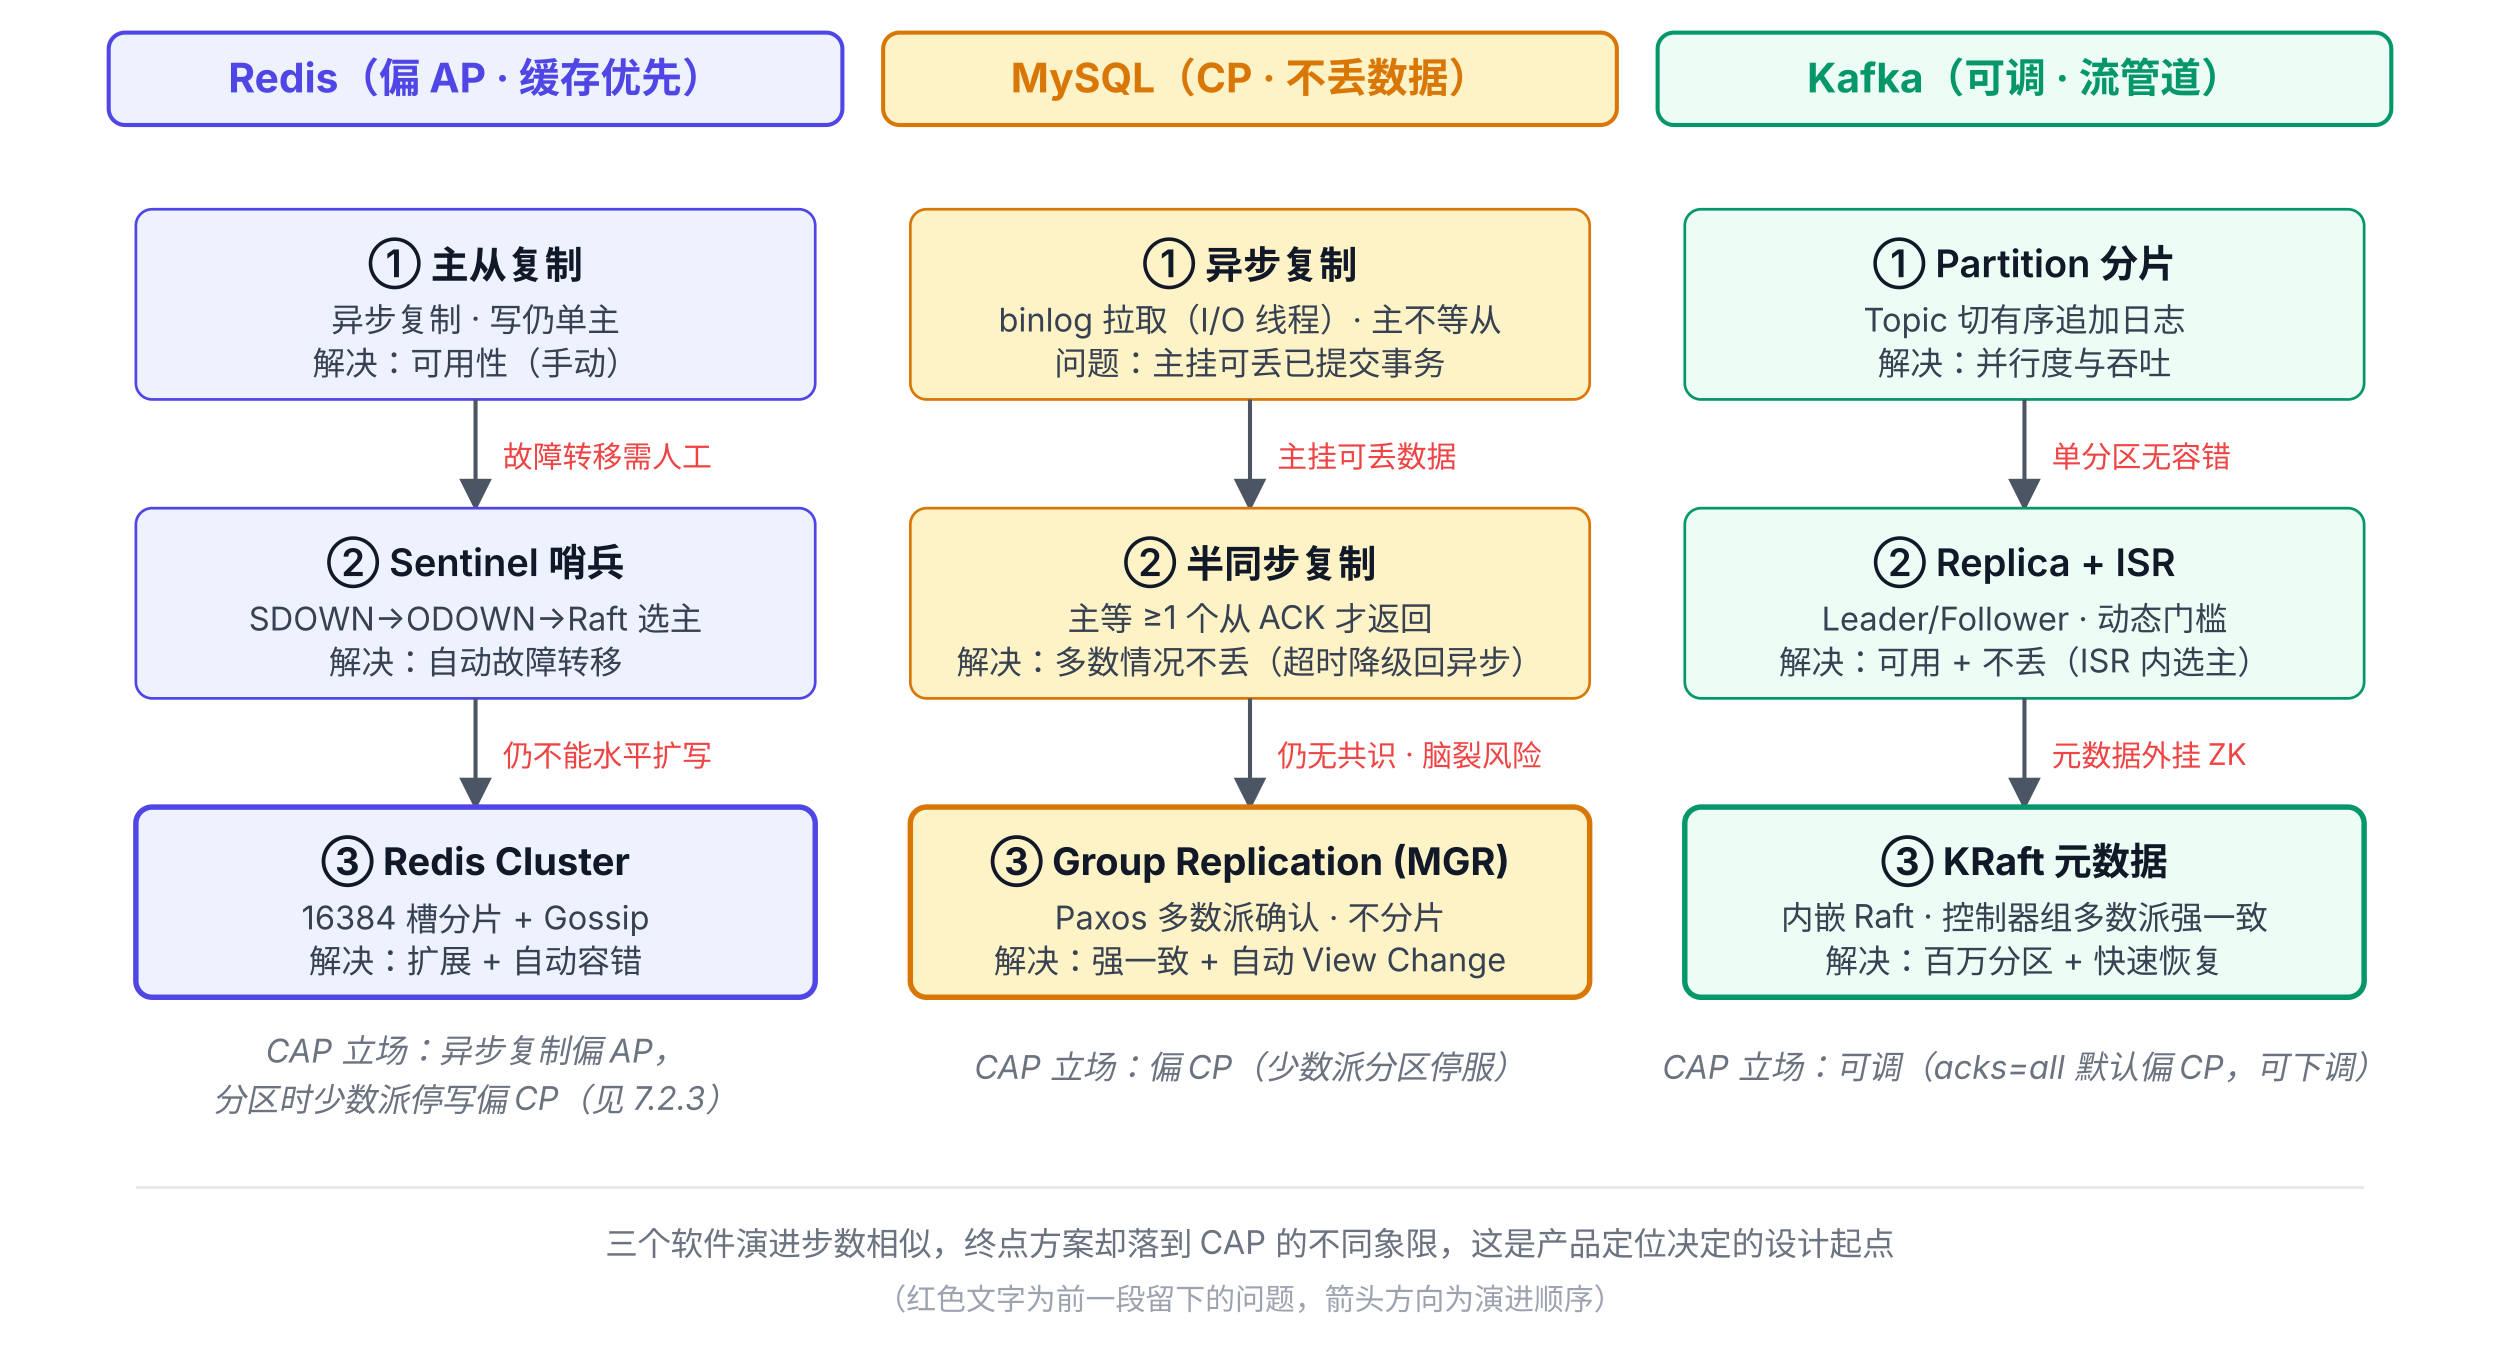
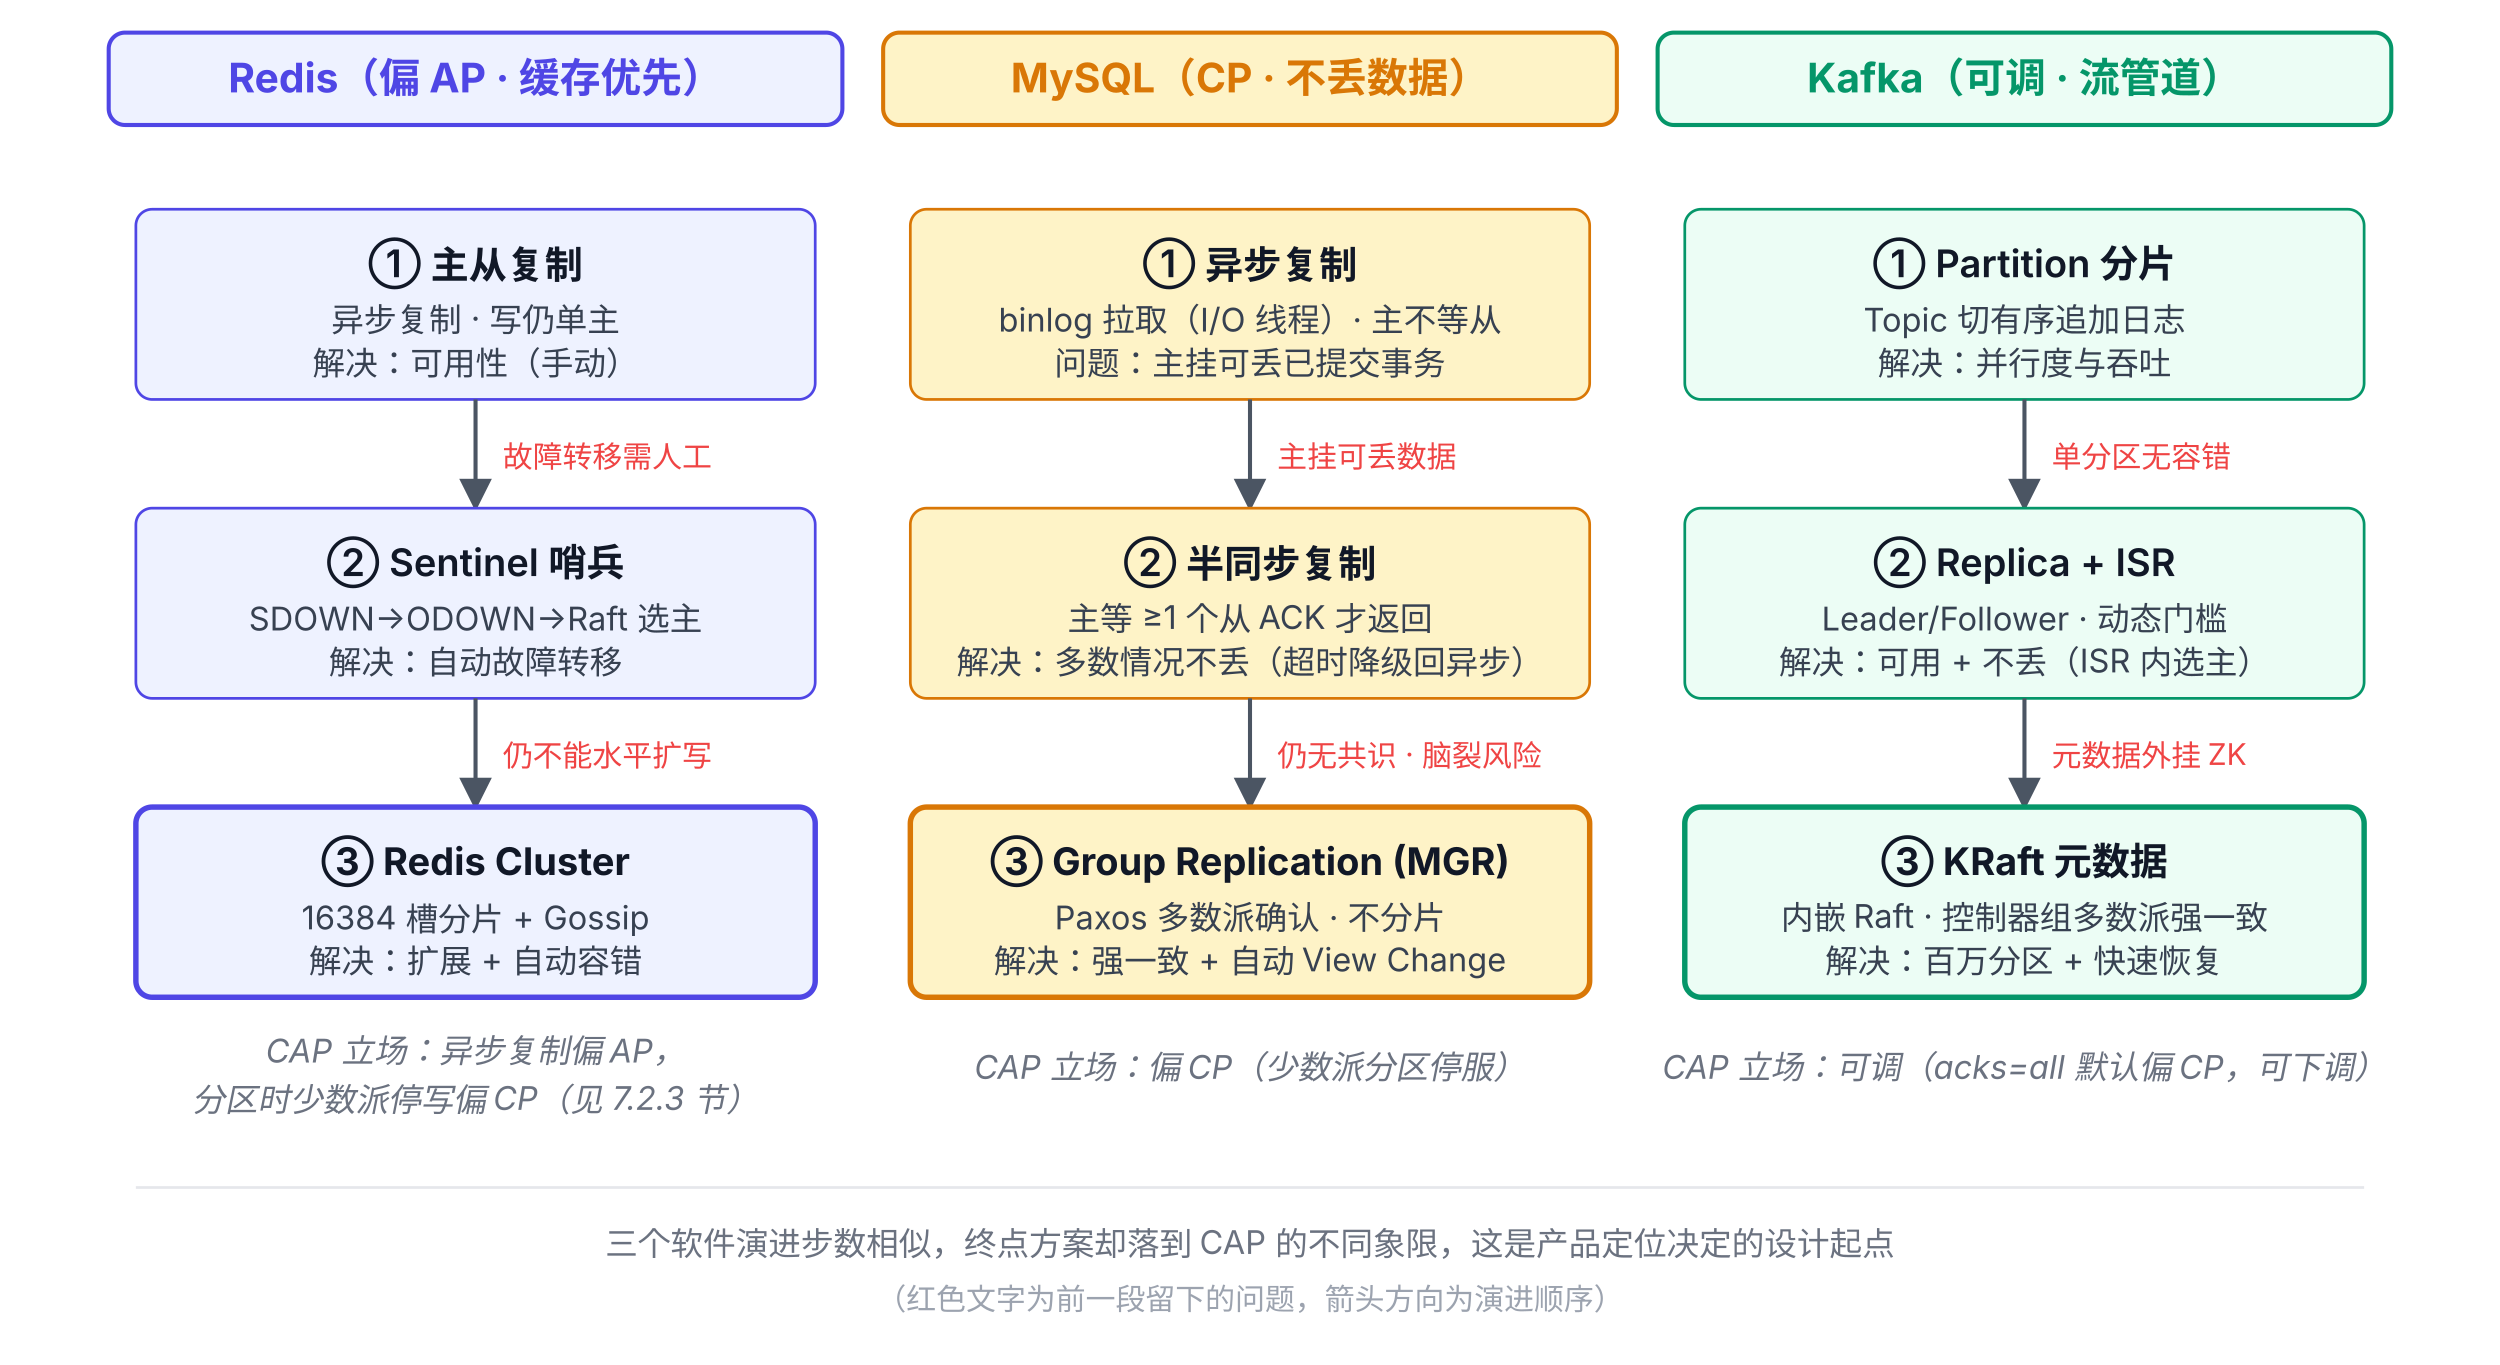
<svg xmlns="http://www.w3.org/2000/svg" viewBox="0 58 920 502" font-family="system-ui, -apple-system, 'PingFang SC', 'Microsoft YaHei', sans-serif">
  <defs>
    <marker id="arrow-gray" viewBox="0 0 10 10" refX="9" refY="5" markerWidth="8" markerHeight="8" orient="auto-start-reverse">
      <path d="M0,0 L10,5 L0,10 z" fill="#4B5563" />
    </marker>
  </defs>
  <rect x="40" y="70" width="270" height="34" rx="6" fill="#EEF2FF" stroke="#4F46E5" stroke-width="1.5" />
  <text x="175" y="92" text-anchor="middle" font-size="15" font-weight="700" fill="#4F46E5">Redis（偏 AP · 缓存优先）</text>
  <rect x="325" y="70" width="270" height="34" rx="6" fill="#FEF3C7" stroke="#D97706" stroke-width="1.5" />
  <text x="460" y="92" text-anchor="middle" font-size="15" font-weight="700" fill="#D97706">MySQL（CP · 不丢数据）</text>
  <rect x="610" y="70" width="270" height="34" rx="6" fill="#ECFDF5" stroke="#059669" stroke-width="1.5" />
  <text x="745" y="92" text-anchor="middle" font-size="15" font-weight="700" fill="#059669">Kafka（可调 · 流管道）</text>
  <rect x="50" y="135" width="250" height="70" rx="6" fill="#EEF2FF" stroke="#4F46E5" />
  <text x="175" y="160" text-anchor="middle" font-size="14" font-weight="600" fill="#111827">① 主从复制</text>
  <text x="175" y="180" text-anchor="middle" font-size="12" fill="#374151">异步复制 · 写仍单主</text>
  <text x="175" y="196" text-anchor="middle" font-size="12" fill="#374151">解决：可用性（手动）</text>
  <line x1="175" y1="205" x2="175" y2="245" stroke="#4B5563" stroke-width="1.5" marker-end="url(#arrow-gray)" />
  <text x="185" y="230" font-size="11" fill="#EF4444">故障转移需人工</text>
  <rect x="50" y="245" width="250" height="70" rx="6" fill="#EEF2FF" stroke="#4F46E5" />
  <text x="175" y="270" text-anchor="middle" font-size="14" font-weight="600" fill="#111827">② Sentinel 哨兵</text>
  <text x="175" y="290" text-anchor="middle" font-size="12" fill="#374151">SDOWN→ODOWN→Raft 选主</text>
  <text x="175" y="306" text-anchor="middle" font-size="12" fill="#374151">解决：自动故障转移</text>
  <line x1="175" y1="315" x2="175" y2="355" stroke="#4B5563" stroke-width="1.5" marker-end="url(#arrow-gray)" />
  <text x="185" y="340" font-size="11" fill="#EF4444">仍不能水平扩写</text>
  <rect x="50" y="355" width="250" height="70" rx="6" fill="#EEF2FF" stroke="#4F46E5" stroke-width="2" />
  <text x="175" y="380" text-anchor="middle" font-size="14" font-weight="700" fill="#111827">③ Redis Cluster</text>
  <text x="175" y="400" text-anchor="middle" font-size="12" fill="#374151">16384 槽分片 + Gossip</text>
  <text x="175" y="416" text-anchor="middle" font-size="12" fill="#374151">解决：扩展 + 自动容错</text>
  <text x="175" y="449" text-anchor="middle" font-size="12" font-style="italic" fill="#6B7280">CAP 立场：异步复制偏 AP，</text>
-   <text x="175" y="467" text-anchor="middle" font-size="12" font-style="italic" fill="#6B7280">分区时少数派停写偏 CP（见 7.2.3）</text>
+   <text x="175" y="467" text-anchor="middle" font-size="12" font-style="italic" fill="#6B7280">分区时少数派停写偏 CP（见 7.2.3 节）</text>
  <rect x="335" y="135" width="250" height="70" rx="6" fill="#FEF3C7" stroke="#D97706" />
  <text x="460" y="160" text-anchor="middle" font-size="14" font-weight="600" fill="#111827">① 异步复制</text>
  <text x="460" y="180" text-anchor="middle" font-size="12" fill="#374151">binlog 拉取（I/O 线程）· 主不等从</text>
  <text x="460" y="196" text-anchor="middle" font-size="12" fill="#374151">问题：主挂可丢已提交事务</text>
  <line x1="460" y1="205" x2="460" y2="245" stroke="#4B5563" stroke-width="1.5" marker-end="url(#arrow-gray)" />
  <text x="470" y="230" font-size="11" fill="#EF4444">主挂可丢数据</text>
  <rect x="335" y="245" width="250" height="70" rx="6" fill="#FEF3C7" stroke="#D97706" />
  <text x="460" y="270" text-anchor="middle" font-size="14" font-weight="600" fill="#111827">② 半同步复制</text>
  <text x="460" y="290" text-anchor="middle" font-size="12" fill="#374151">主等 ≥1 个从 ACK 才返回</text>
  <text x="460" y="306" text-anchor="middle" font-size="12" fill="#374151">解决：多数情况不丢（超时降级回异步）</text>
  <line x1="460" y1="315" x2="460" y2="355" stroke="#4B5563" stroke-width="1.5" marker-end="url(#arrow-gray)" />
  <text x="470" y="340" font-size="11" fill="#EF4444">仍无共识 · 脑裂风险</text>
  <rect x="335" y="355" width="250" height="70" rx="6" fill="#FEF3C7" stroke="#D97706" stroke-width="2" />
  <text x="460" y="380" text-anchor="middle" font-size="14" font-weight="700" fill="#111827">③ Group Replication (MGR)</text>
  <text x="460" y="400" text-anchor="middle" font-size="12" fill="#374151">Paxos 多数派确认 · 不分片</text>
  <text x="460" y="416" text-anchor="middle" font-size="12" fill="#374151">解决：强一致 + 自动 View Change</text>
  <text x="460" y="455" text-anchor="middle" font-size="12" font-style="italic" fill="#6B7280">CAP 立场：偏 CP（少数派分区停服）</text>
  <rect x="620" y="135" width="250" height="70" rx="6" fill="#ECFDF5" stroke="#059669" />
  <text x="745" y="160" text-anchor="middle" font-size="14" font-weight="600" fill="#111827">① Partition 分片</text>
  <text x="745" y="180" text-anchor="middle" font-size="12" fill="#374151">Topic 切有序追加日志</text>
  <text x="745" y="196" text-anchor="middle" font-size="12" fill="#374151">解决：并行度与吞吐</text>
  <line x1="745" y1="205" x2="745" y2="245" stroke="#4B5563" stroke-width="1.5" marker-end="url(#arrow-gray)" />
  <text x="755" y="230" font-size="11" fill="#EF4444">单分区无容错</text>
  <rect x="620" y="245" width="250" height="70" rx="6" fill="#ECFDF5" stroke="#059669" />
  <text x="745" y="270" text-anchor="middle" font-size="14" font-weight="600" fill="#111827">② Replica + ISR</text>
  <text x="745" y="290" text-anchor="middle" font-size="12" fill="#374151">Leader/Follower · 动态门槛</text>
  <text x="745" y="306" text-anchor="middle" font-size="12" fill="#374151">解决：可用 + 不丢（ISR 内选主）</text>
  <line x1="745" y1="315" x2="745" y2="355" stroke="#4B5563" stroke-width="1.5" marker-end="url(#arrow-gray)" />
  <text x="755" y="340" font-size="11" fill="#EF4444">元数据外挂 ZK</text>
  <rect x="620" y="355" width="250" height="70" rx="6" fill="#ECFDF5" stroke="#059669" stroke-width="2" />
  <text x="745" y="380" text-anchor="middle" font-size="14" font-weight="700" fill="#111827">③ KRaft 元数据</text>
  <text x="745" y="400" text-anchor="middle" font-size="12" fill="#374151">内嵌 Raft · 控制器组多数派强一致</text>
  <text x="745" y="416" text-anchor="middle" font-size="12" fill="#374151">解决：百万分区 + 快速恢复</text>
  <text x="745" y="455" text-anchor="middle" font-size="12" font-style="italic" fill="#6B7280">CAP 立场：可调（acks=all 默认偏 CP，可下调）</text>
  <line x1="50" y1="495" x2="870" y2="495" stroke="#E5E7EB" stroke-width="1" />
  <text x="460" y="520" text-anchor="middle" font-size="12" fill="#6B7280">
    三个软件演进步数相似，终点方案却落到 CAP 的不同象限，这是产品定位决定的设计起点
  </text>
  <text x="460" y="540" text-anchor="middle" font-size="11" fill="#9CA3AF">（红色文字为前一段留下的问题，箭头方向为演进顺序）</text>
</svg>
